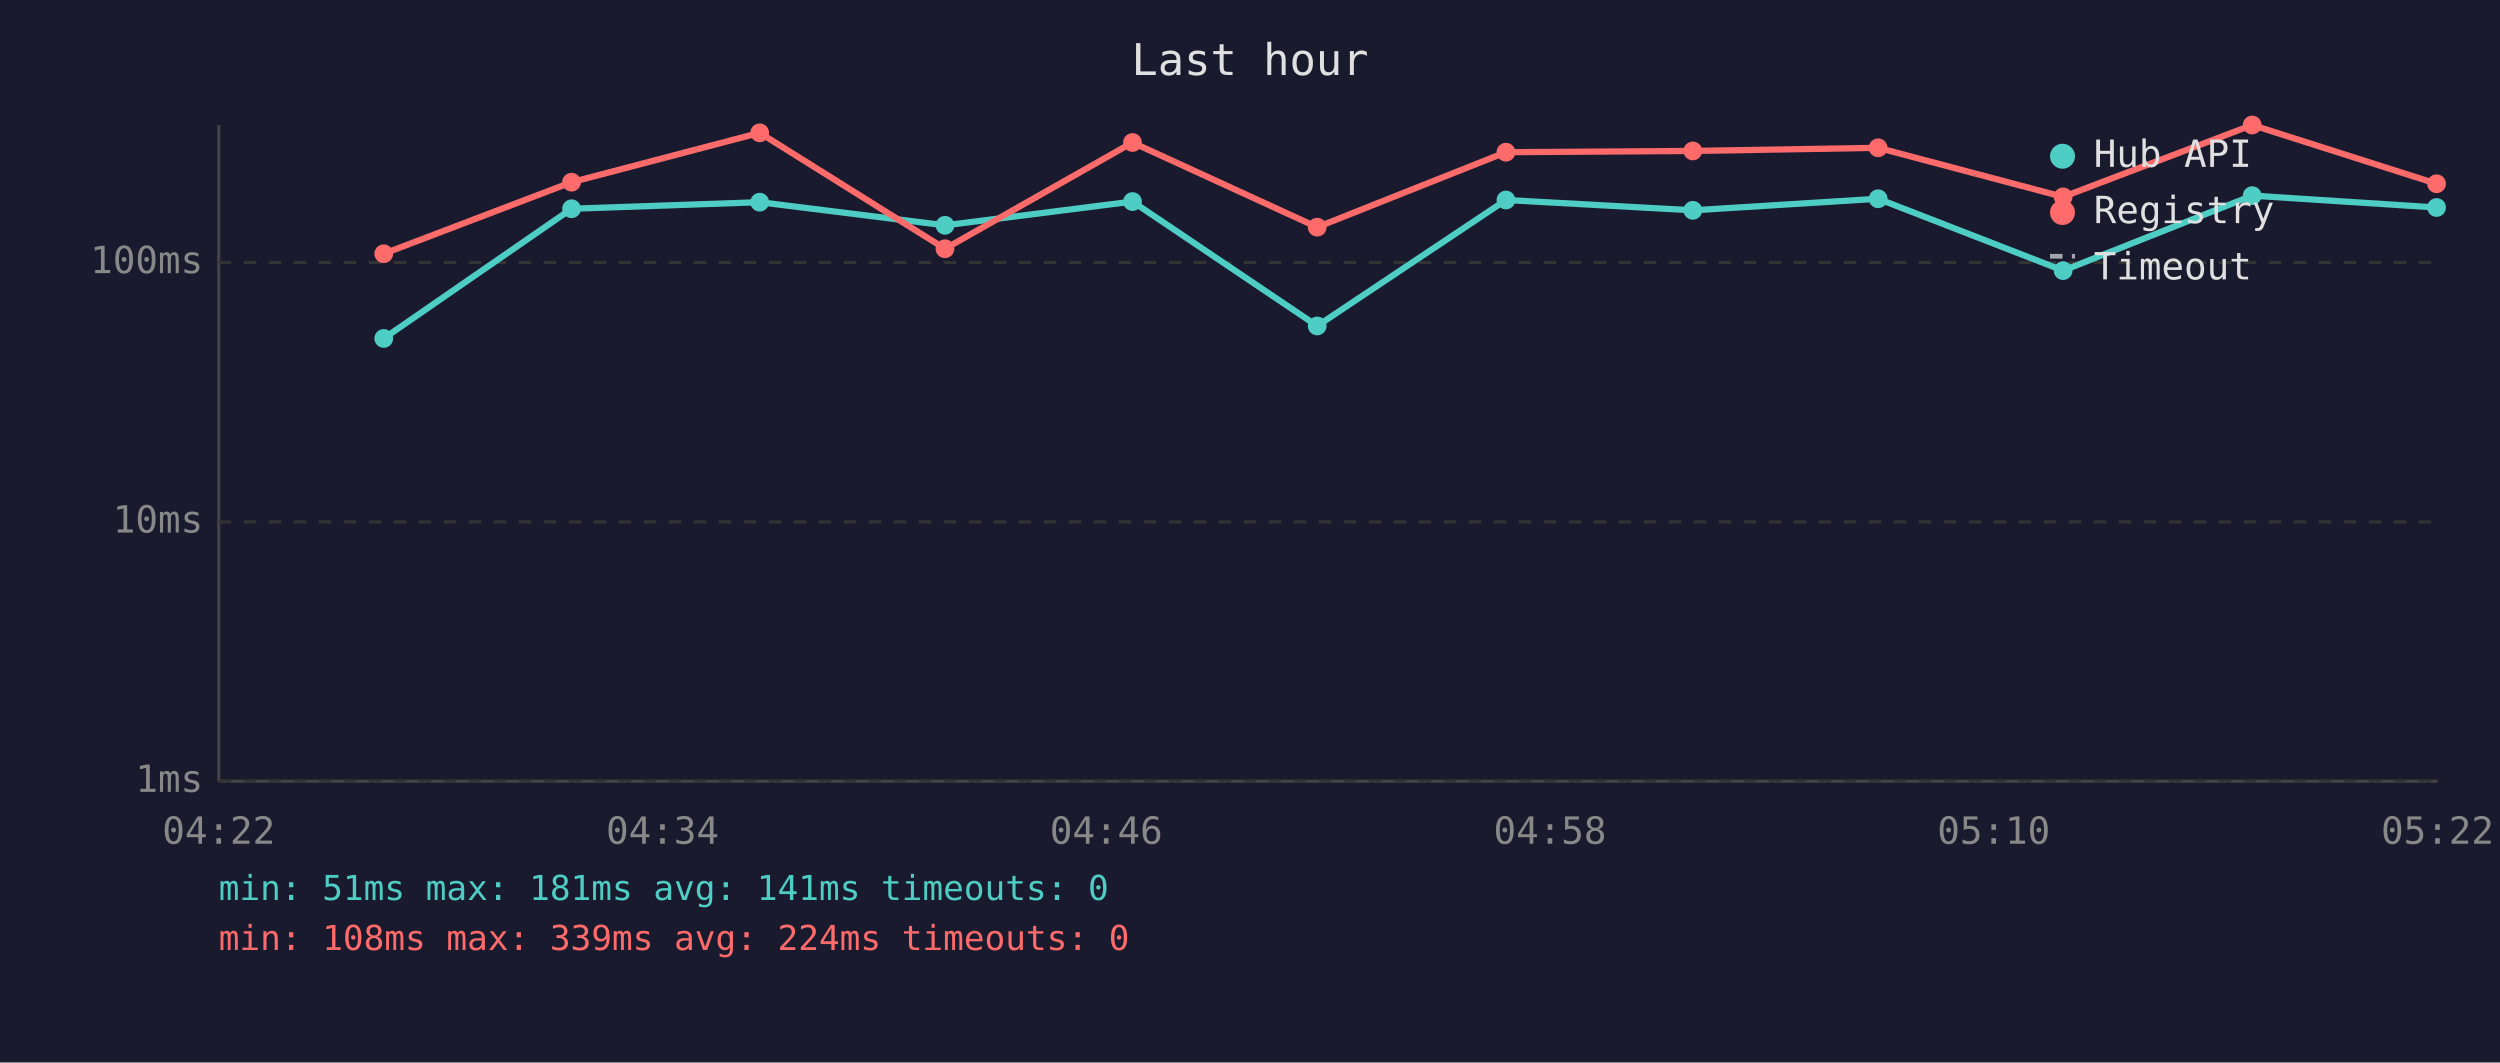
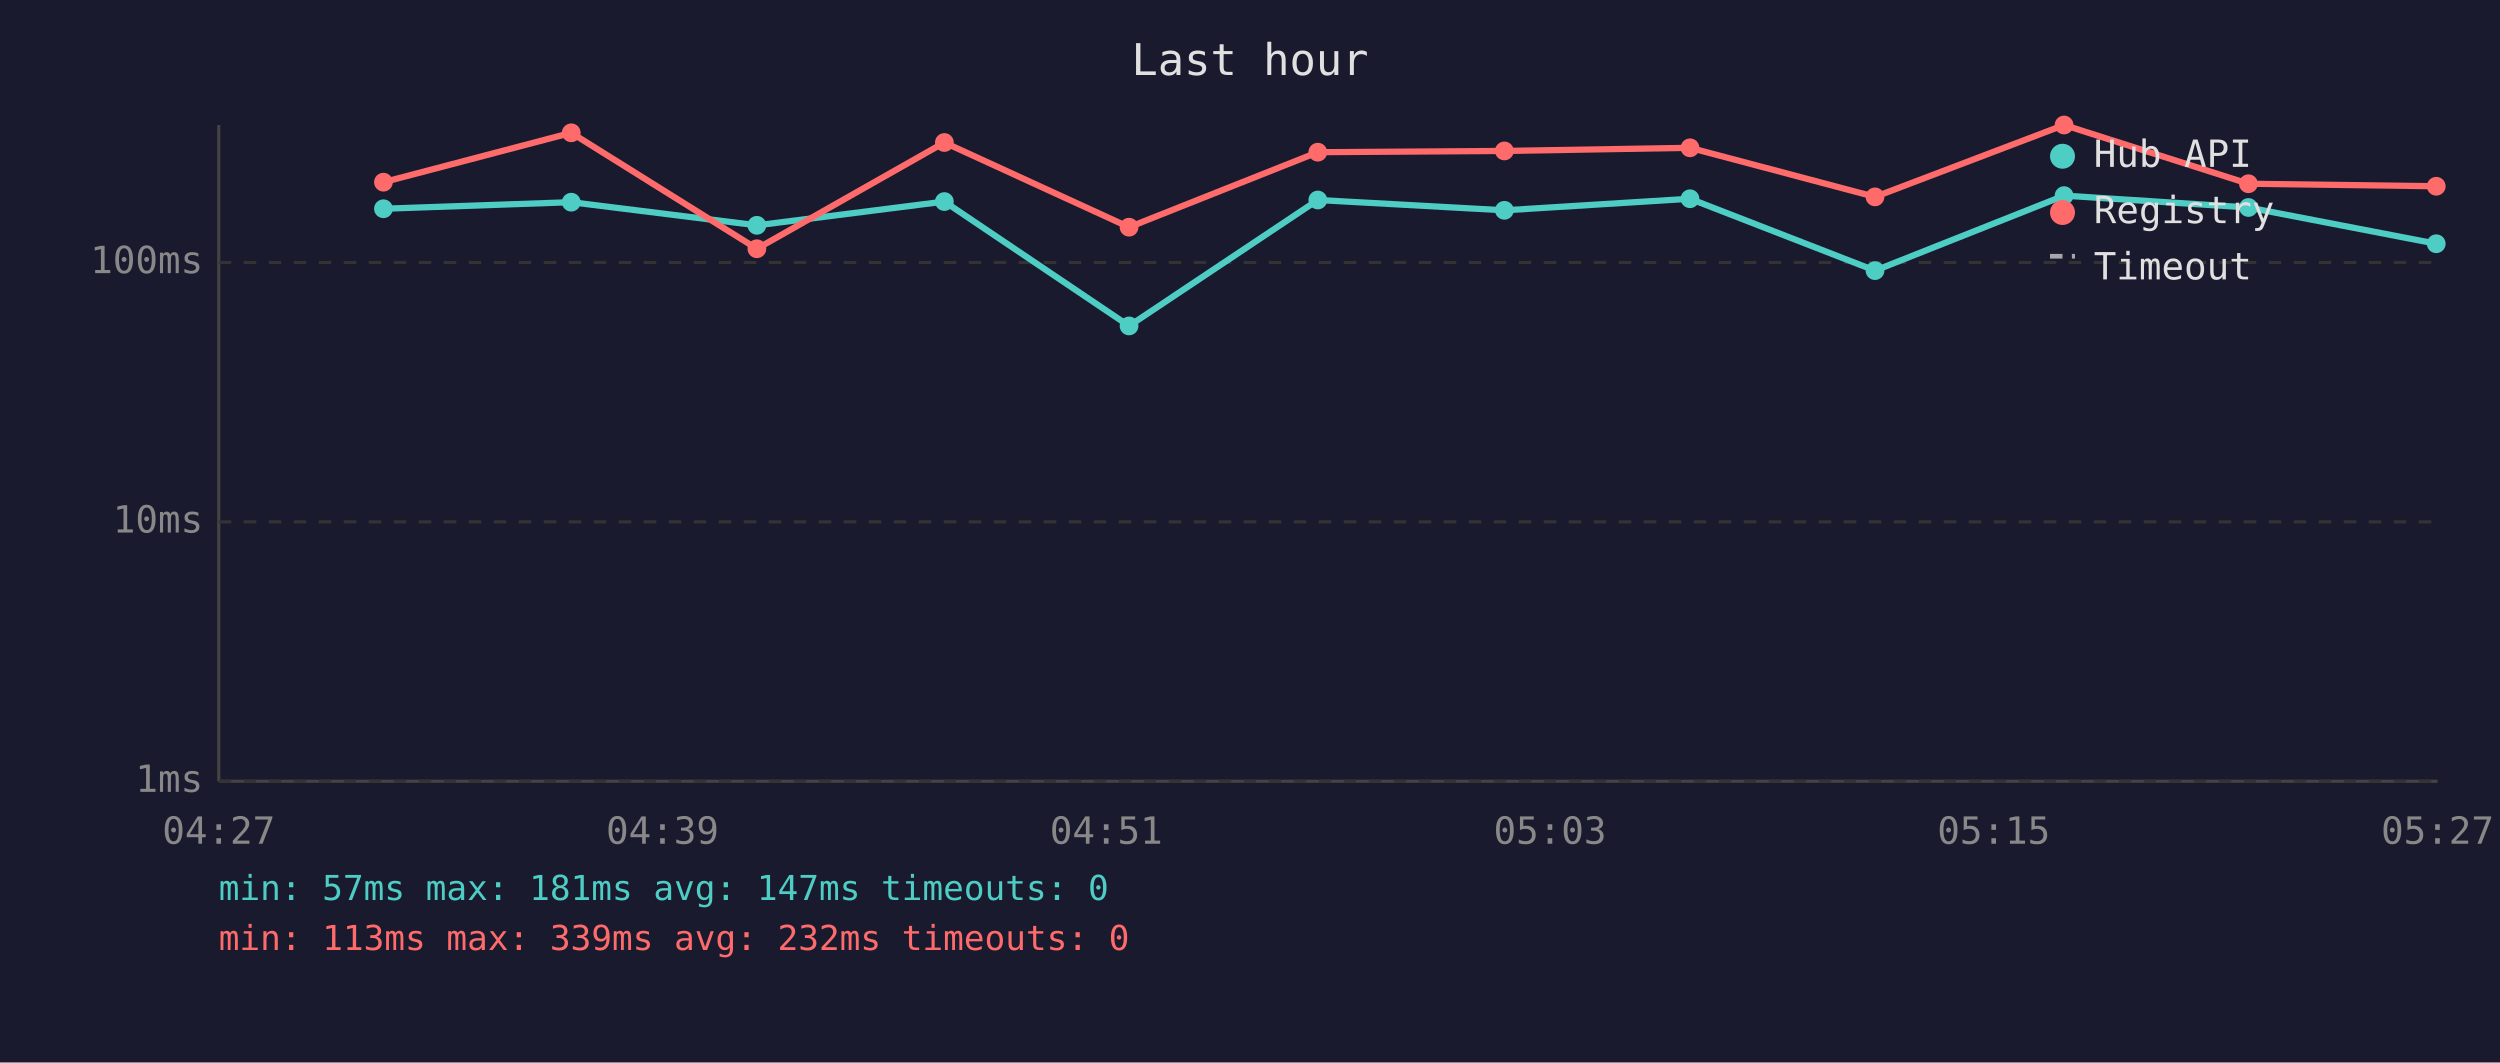
<svg xmlns="http://www.w3.org/2000/svg" viewBox="0 0 800 340" font-family="monospace" font-size="12">
  <rect width="800" height="340" fill="#1a1a2e" />
  <text x="400" y="24" fill="#e0e0e0" font-size="14" text-anchor="middle">Last hour</text>
  <line x1="70" y1="40" x2="70" y2="250" stroke="#444" stroke-width="1" />
  <line x1="70" y1="250" x2="780" y2="250" stroke="#444" stroke-width="1" />
  <line x1="70" y1="250" x2="780" y2="250" stroke="#333" stroke-width="1" stroke-dasharray="4" />
  <text x="65" y="250" fill="#888" text-anchor="end" dominant-baseline="middle">1ms</text>
  <line x1="70" y1="167" x2="780" y2="167" stroke="#333" stroke-width="1" stroke-dasharray="4" />
  <text x="65" y="167" fill="#888" text-anchor="end" dominant-baseline="middle">10ms</text>
  <line x1="70" y1="84" x2="780" y2="84" stroke="#333" stroke-width="1" stroke-dasharray="4" />
  <text x="65" y="84" fill="#888" text-anchor="end" dominant-baseline="middle">100ms</text>
-   <text x="70" y="270" fill="#888" text-anchor="middle">04:22</text>
-   <text x="212" y="270" fill="#888" text-anchor="middle">04:34</text>
-   <text x="354" y="270" fill="#888" text-anchor="middle">04:46</text>
-   <text x="496" y="270" fill="#888" text-anchor="middle">04:58</text>
-   <text x="638" y="270" fill="#888" text-anchor="middle">05:10</text>
-   <text x="780" y="270" fill="#888" text-anchor="middle">05:22</text>
-   <polyline points="122.8,108.3 182.9,66.8 243.1,64.7 302.4,72.1 362.4,64.5 421.5,104.3 481.9,64.0 541.7,67.3 601.0,63.6 660.2,86.6 720.7,62.6 779.7,66.4" fill="none" stroke="#4ecdc4" stroke-width="2" opacity="1" />
-   <circle cx="122.8" cy="108.3" r="3" fill="#4ecdc4" />
-   <circle cx="182.9" cy="66.8" r="3" fill="#4ecdc4" />
-   <circle cx="243.1" cy="64.7" r="3" fill="#4ecdc4" />
-   <circle cx="302.4" cy="72.1" r="3" fill="#4ecdc4" />
-   <circle cx="362.4" cy="64.5" r="3" fill="#4ecdc4" />
-   <circle cx="421.5" cy="104.3" r="3" fill="#4ecdc4" />
-   <circle cx="481.9" cy="64.0" r="3" fill="#4ecdc4" />
-   <circle cx="541.7" cy="67.3" r="3" fill="#4ecdc4" />
-   <circle cx="601.0" cy="63.6" r="3" fill="#4ecdc4" />
-   <circle cx="660.2" cy="86.6" r="3" fill="#4ecdc4" />
-   <circle cx="720.7" cy="62.6" r="3" fill="#4ecdc4" />
-   <circle cx="779.7" cy="66.4" r="3" fill="#4ecdc4" />
-   <polyline points="122.8,81.2 182.9,58.3 243.1,42.5 302.4,79.6 362.4,45.6 421.5,72.7 481.9,48.7 541.7,48.3 601.0,47.3 660.2,63.0 720.7,40.0 779.7,58.8" fill="none" stroke="#ff6b6b" stroke-width="2" opacity="1" />
-   <circle cx="122.8" cy="81.2" r="3" fill="#ff6b6b" />
-   <circle cx="182.9" cy="58.3" r="3" fill="#ff6b6b" />
-   <circle cx="243.1" cy="42.5" r="3" fill="#ff6b6b" />
-   <circle cx="302.4" cy="79.6" r="3" fill="#ff6b6b" />
-   <circle cx="362.4" cy="45.6" r="3" fill="#ff6b6b" />
-   <circle cx="421.5" cy="72.7" r="3" fill="#ff6b6b" />
-   <circle cx="481.9" cy="48.7" r="3" fill="#ff6b6b" />
-   <circle cx="541.7" cy="48.3" r="3" fill="#ff6b6b" />
-   <circle cx="601.0" cy="47.3" r="3" fill="#ff6b6b" />
-   <circle cx="660.2" cy="63.0" r="3" fill="#ff6b6b" />
-   <circle cx="720.7" cy="40.0" r="3" fill="#ff6b6b" />
-   <circle cx="779.7" cy="58.8" r="3" fill="#ff6b6b" />
+   <text x="70" y="270" fill="#888" text-anchor="middle">04:27</text>
+   <text x="212" y="270" fill="#888" text-anchor="middle">04:39</text>
+   <text x="354" y="270" fill="#888" text-anchor="middle">04:51</text>
+   <text x="496" y="270" fill="#888" text-anchor="middle">05:03</text>
+   <text x="638" y="270" fill="#888" text-anchor="middle">05:15</text>
+   <text x="780" y="270" fill="#888" text-anchor="middle">05:27</text>
+   <polyline points="122.7,66.8 182.8,64.7 242.2,72.1 302.2,64.5 361.3,104.3 421.7,64.0 481.4,67.3 540.8,63.6 600.0,86.6 660.5,62.6 719.5,66.4 779.6,78.0" fill="none" stroke="#4ecdc4" stroke-width="2" opacity="1" />
+   <circle cx="122.7" cy="66.8" r="3" fill="#4ecdc4" />
+   <circle cx="182.8" cy="64.7" r="3" fill="#4ecdc4" />
+   <circle cx="242.2" cy="72.1" r="3" fill="#4ecdc4" />
+   <circle cx="302.2" cy="64.5" r="3" fill="#4ecdc4" />
+   <circle cx="361.3" cy="104.3" r="3" fill="#4ecdc4" />
+   <circle cx="421.7" cy="64.0" r="3" fill="#4ecdc4" />
+   <circle cx="481.4" cy="67.3" r="3" fill="#4ecdc4" />
+   <circle cx="540.8" cy="63.6" r="3" fill="#4ecdc4" />
+   <circle cx="600.0" cy="86.6" r="3" fill="#4ecdc4" />
+   <circle cx="660.5" cy="62.6" r="3" fill="#4ecdc4" />
+   <circle cx="719.5" cy="66.4" r="3" fill="#4ecdc4" />
+   <circle cx="779.6" cy="78.0" r="3" fill="#4ecdc4" />
+   <polyline points="122.7,58.3 182.8,42.5 242.2,79.6 302.2,45.6 361.3,72.7 421.7,48.7 481.4,48.3 540.8,47.3 600.0,63.0 660.5,40.0 719.5,58.8 779.6,59.6" fill="none" stroke="#ff6b6b" stroke-width="2" opacity="1" />
+   <circle cx="122.7" cy="58.3" r="3" fill="#ff6b6b" />
+   <circle cx="182.8" cy="42.5" r="3" fill="#ff6b6b" />
+   <circle cx="242.2" cy="79.6" r="3" fill="#ff6b6b" />
+   <circle cx="302.2" cy="45.6" r="3" fill="#ff6b6b" />
+   <circle cx="361.3" cy="72.7" r="3" fill="#ff6b6b" />
+   <circle cx="421.7" cy="48.7" r="3" fill="#ff6b6b" />
+   <circle cx="481.4" cy="48.3" r="3" fill="#ff6b6b" />
+   <circle cx="540.8" cy="47.3" r="3" fill="#ff6b6b" />
+   <circle cx="600.0" cy="63.0" r="3" fill="#ff6b6b" />
+   <circle cx="660.5" cy="40.0" r="3" fill="#ff6b6b" />
+   <circle cx="719.5" cy="58.8" r="3" fill="#ff6b6b" />
+   <circle cx="779.6" cy="59.6" r="3" fill="#ff6b6b" />
  <circle cx="660" cy="50" r="4" fill="#4ecdc4" />
  <text x="670" y="50" fill="#e0e0e0" dominant-baseline="middle">Hub API</text>
  <circle cx="660" cy="68" r="4" fill="#ff6b6b" />
  <text x="670" y="68" fill="#e0e0e0" dominant-baseline="middle">Registry</text>
  <line x1="656" y1="82" x2="664" y2="82" stroke="#e0e0e0" stroke-width="1.5" stroke-dasharray="4,3" opacity="0.7" />
  <text x="670" y="86" fill="#e0e0e0" dominant-baseline="middle">Timeout</text>
-   <text x="70" y="288" fill="#4ecdc4" font-size="11">min: 51ms  max: 181ms  avg: 141ms  timeouts: 0</text>
-   <text x="70" y="304" fill="#ff6b6b" font-size="11">min: 108ms  max: 339ms  avg: 224ms  timeouts: 0</text>
+   <text x="70" y="288" fill="#4ecdc4" font-size="11">min: 57ms  max: 181ms  avg: 147ms  timeouts: 0</text>
+   <text x="70" y="304" fill="#ff6b6b" font-size="11">min: 113ms  max: 339ms  avg: 232ms  timeouts: 0</text>
</svg>
